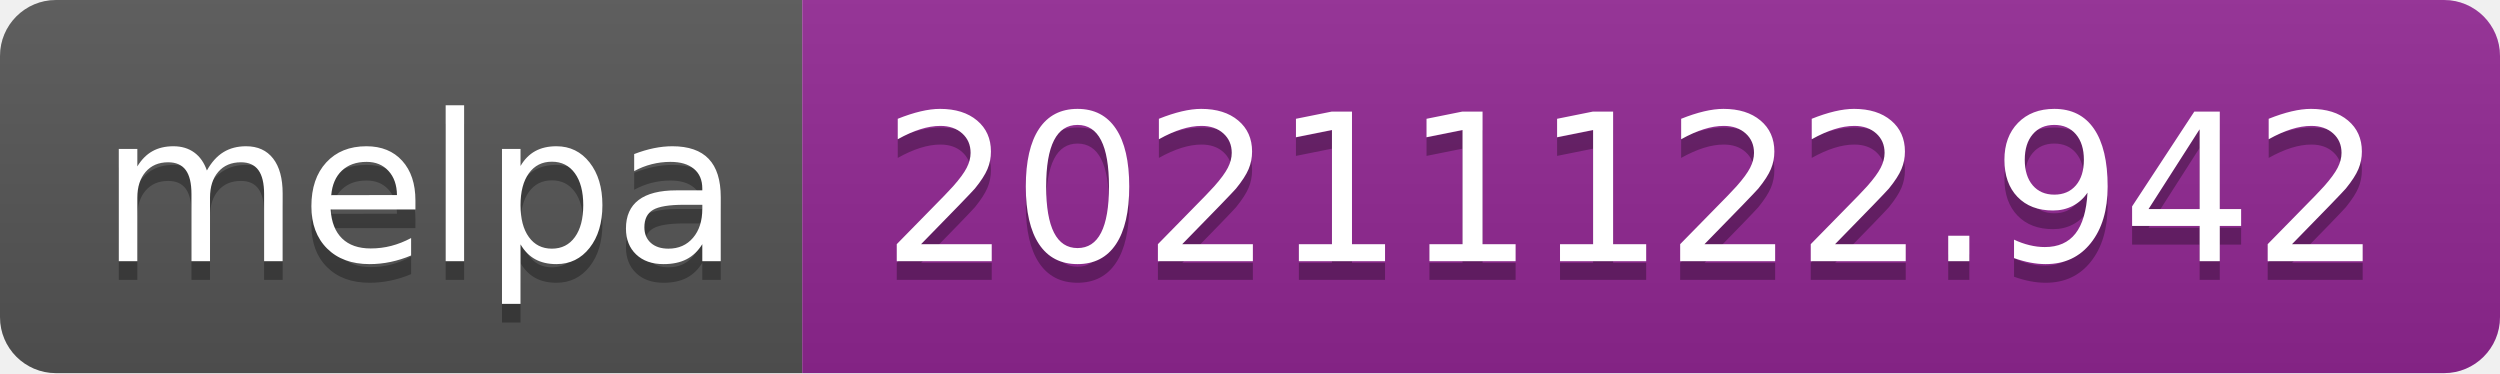
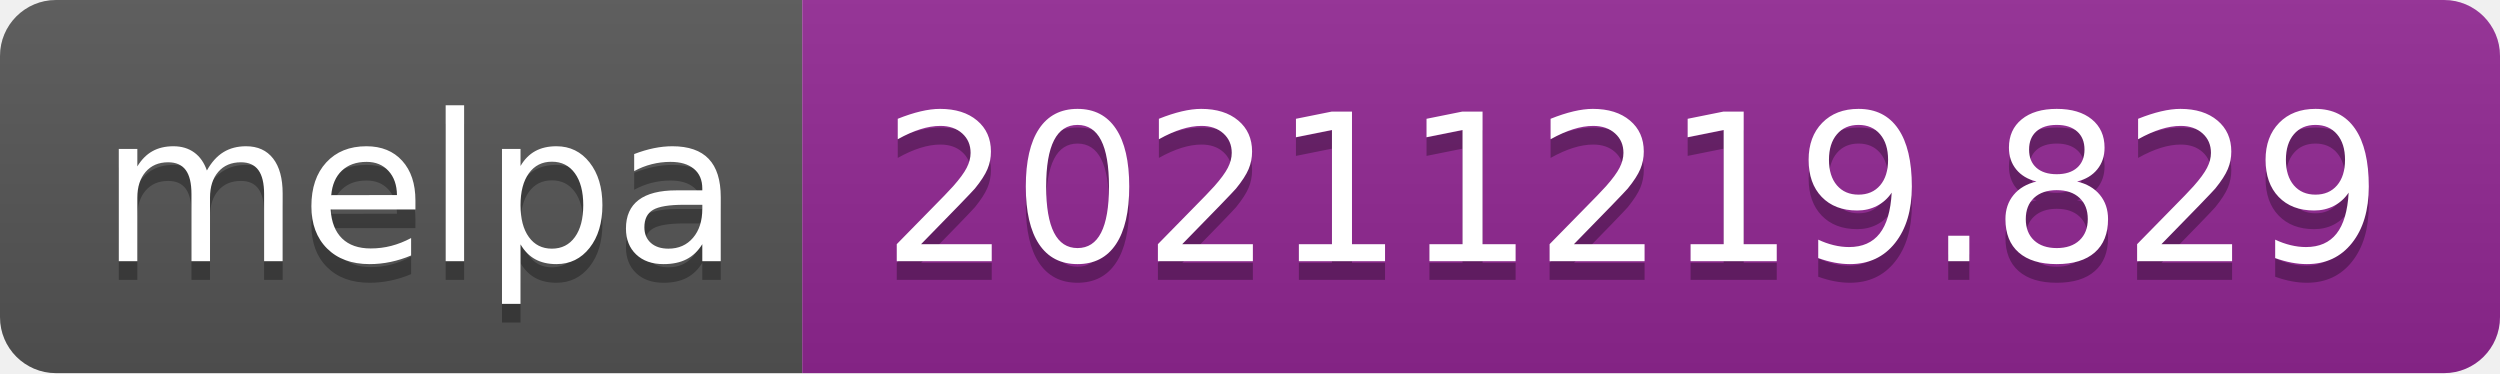
- <svg xmlns="http://www.w3.org/2000/svg" width="134" height="20" role="img" aria-label="melpa: 20211122.942">
+ <svg xmlns="http://www.w3.org/2000/svg" width="134" height="20" role="img" aria-label="melpa: 20211219.829">
  <linearGradient id="s" x2="0" y2="100%">
    <stop offset="0" stop-color="#bbb" stop-opacity=".1" />
    <stop offset="1" stop-opacity=".1" />
  </linearGradient>
  <clipPath id="r">
    <rect width="134" height="20" rx="3" fill="#fff" />
  </clipPath>
  <g clip-path="url(#r)">
    <rect width="43" height="20" fill="#555" />
    <rect x="43" width="91" height="20" fill="#922793" />
    <rect width="134" height="20" fill="url(#s)" />
  </g>
  <g fill="#fff" text-anchor="middle" font-family="Verdana,Geneva,DejaVu Sans,sans-serif" text-rendering="geometricPrecision" font-size="110">
    <text aria-hidden="true" x="225" y="150" fill="#010101" fill-opacity=".3" transform="scale(.1)" textLength="330">melpa</text>
    <text x="225" y="140" transform="scale(.1)" fill="#fff" textLength="330">melpa</text>
-     <text aria-hidden="true" x="875" y="150" fill="#010101" fill-opacity=".3" transform="scale(.1)" textLength="810">20211122.942</text>
-     <text x="875" y="140" transform="scale(.1)" fill="#fff" textLength="810">20211122.942</text>
+     <text aria-hidden="true" x="875" y="150" fill="#010101" fill-opacity=".3" transform="scale(.1)" textLength="810">20211219.829</text>
+     <text x="875" y="140" transform="scale(.1)" fill="#fff" textLength="810">20211219.829</text>
  </g>
</svg>
